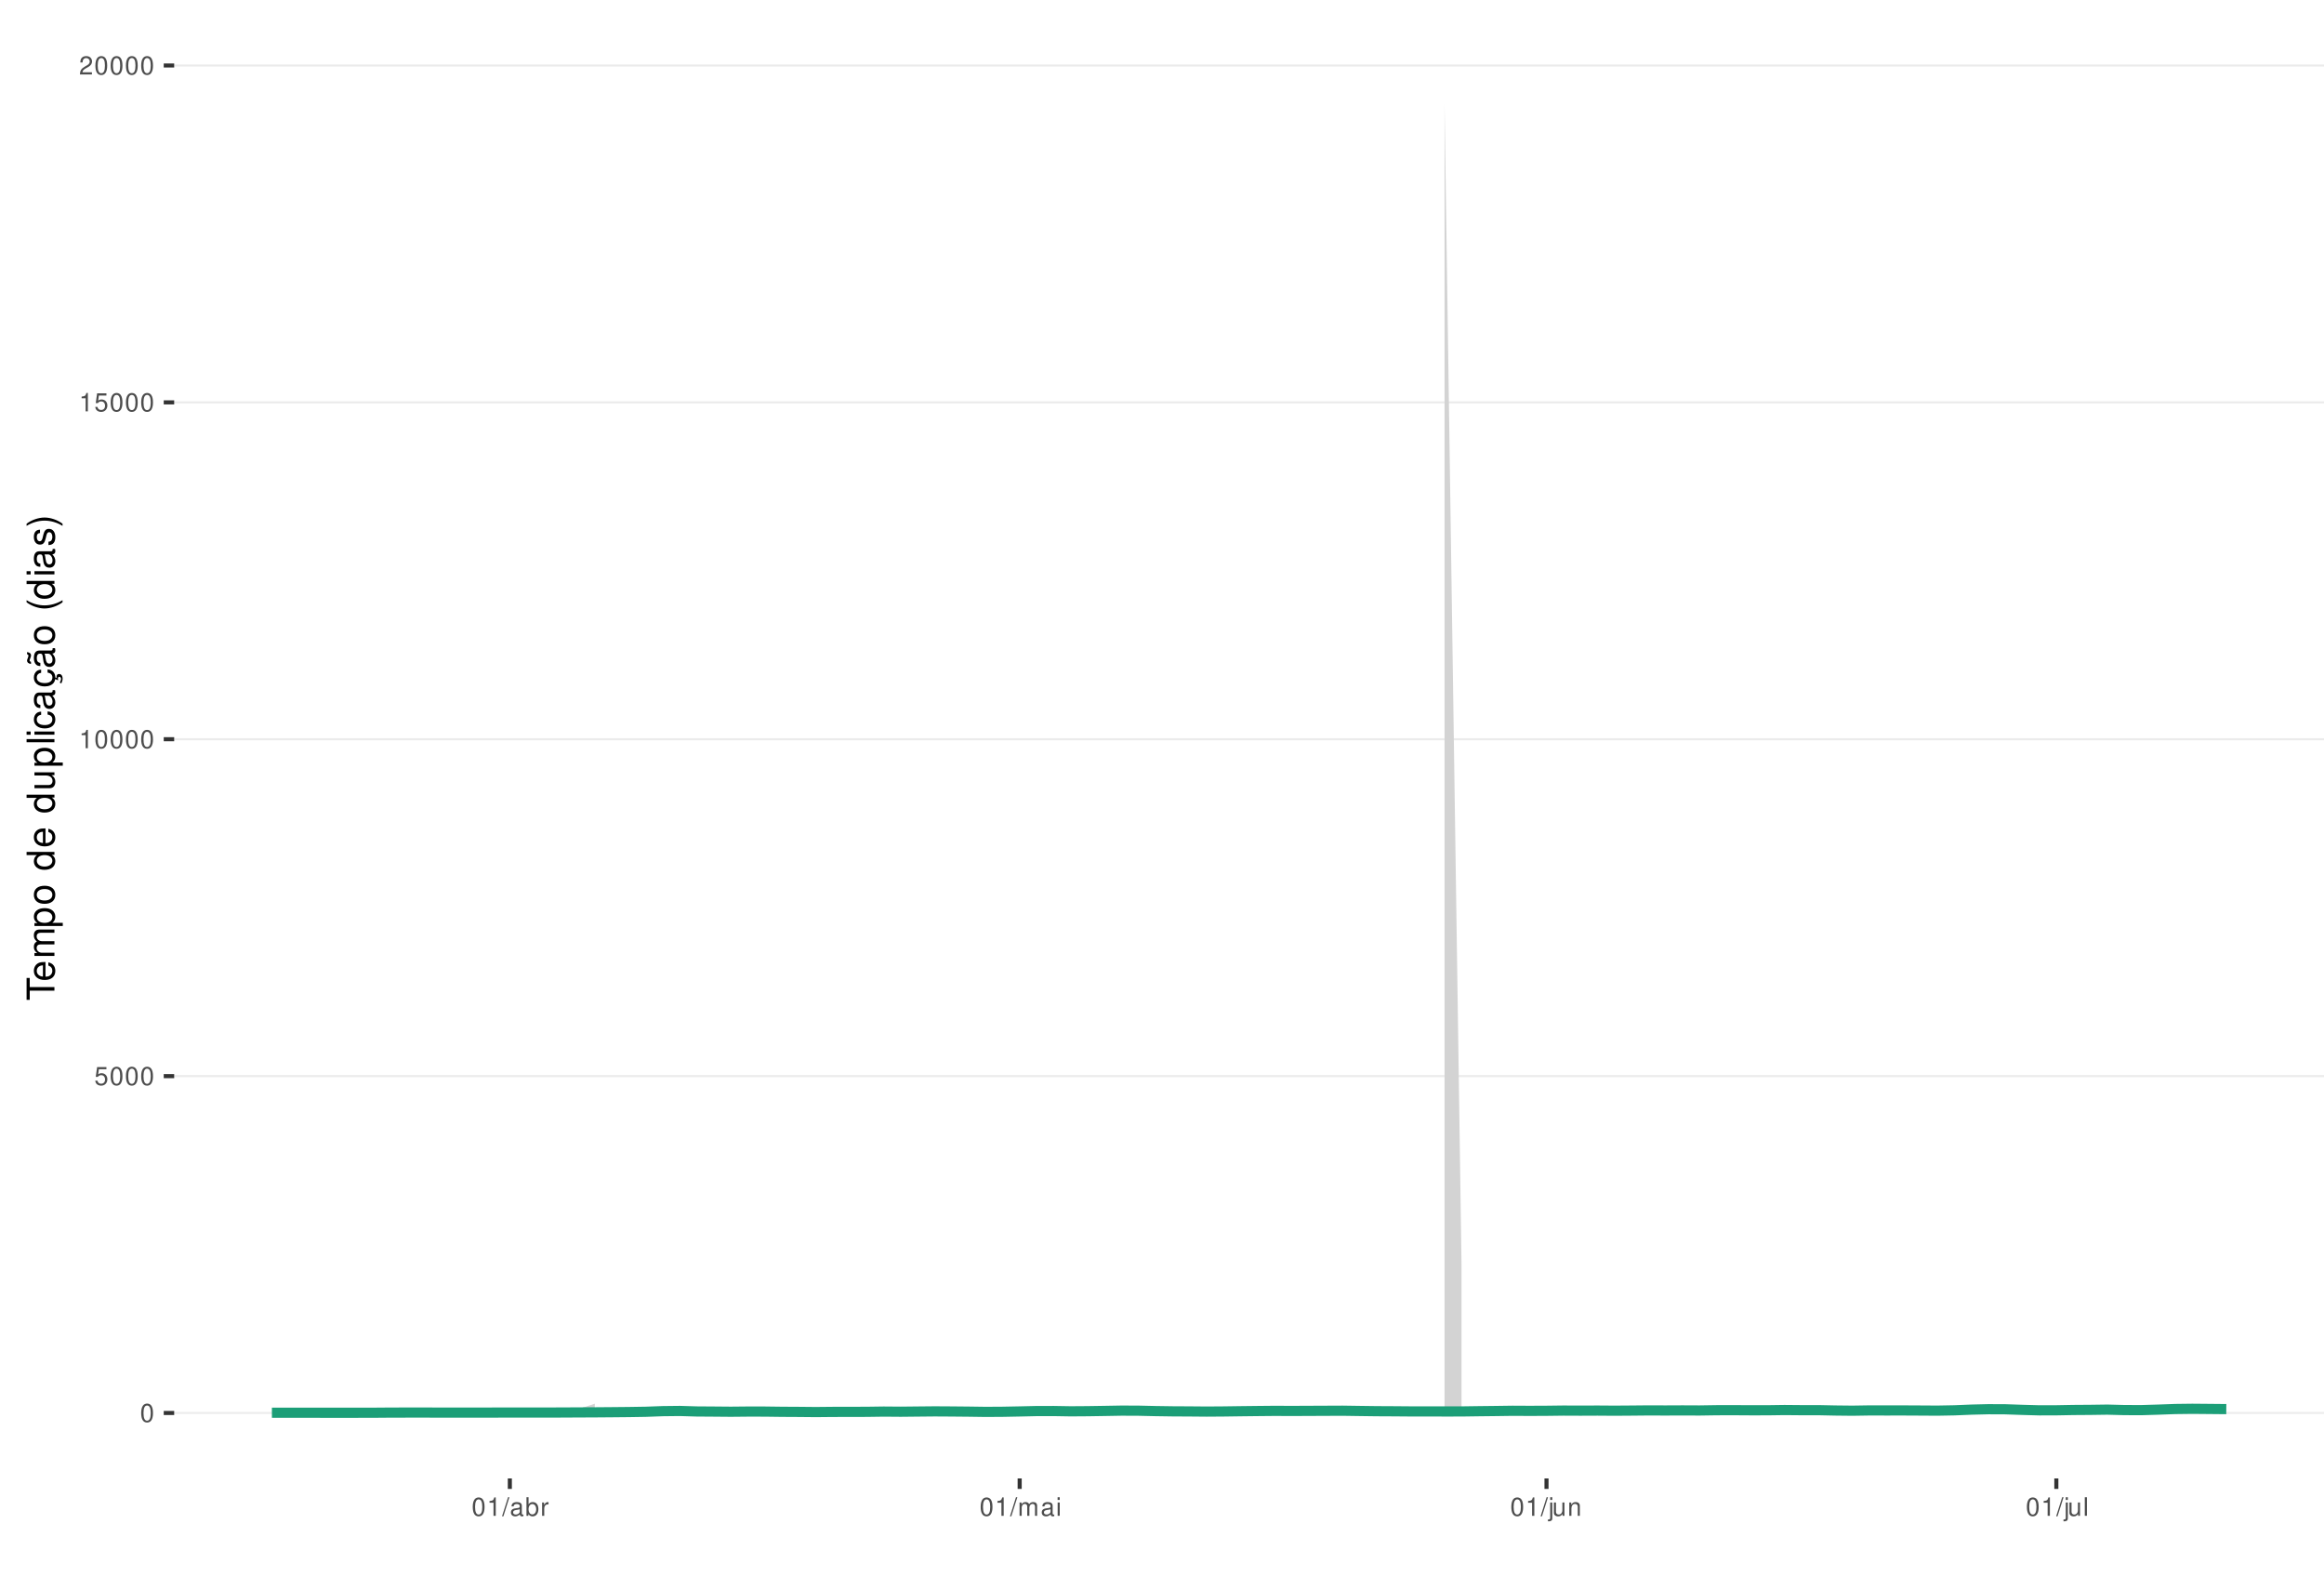
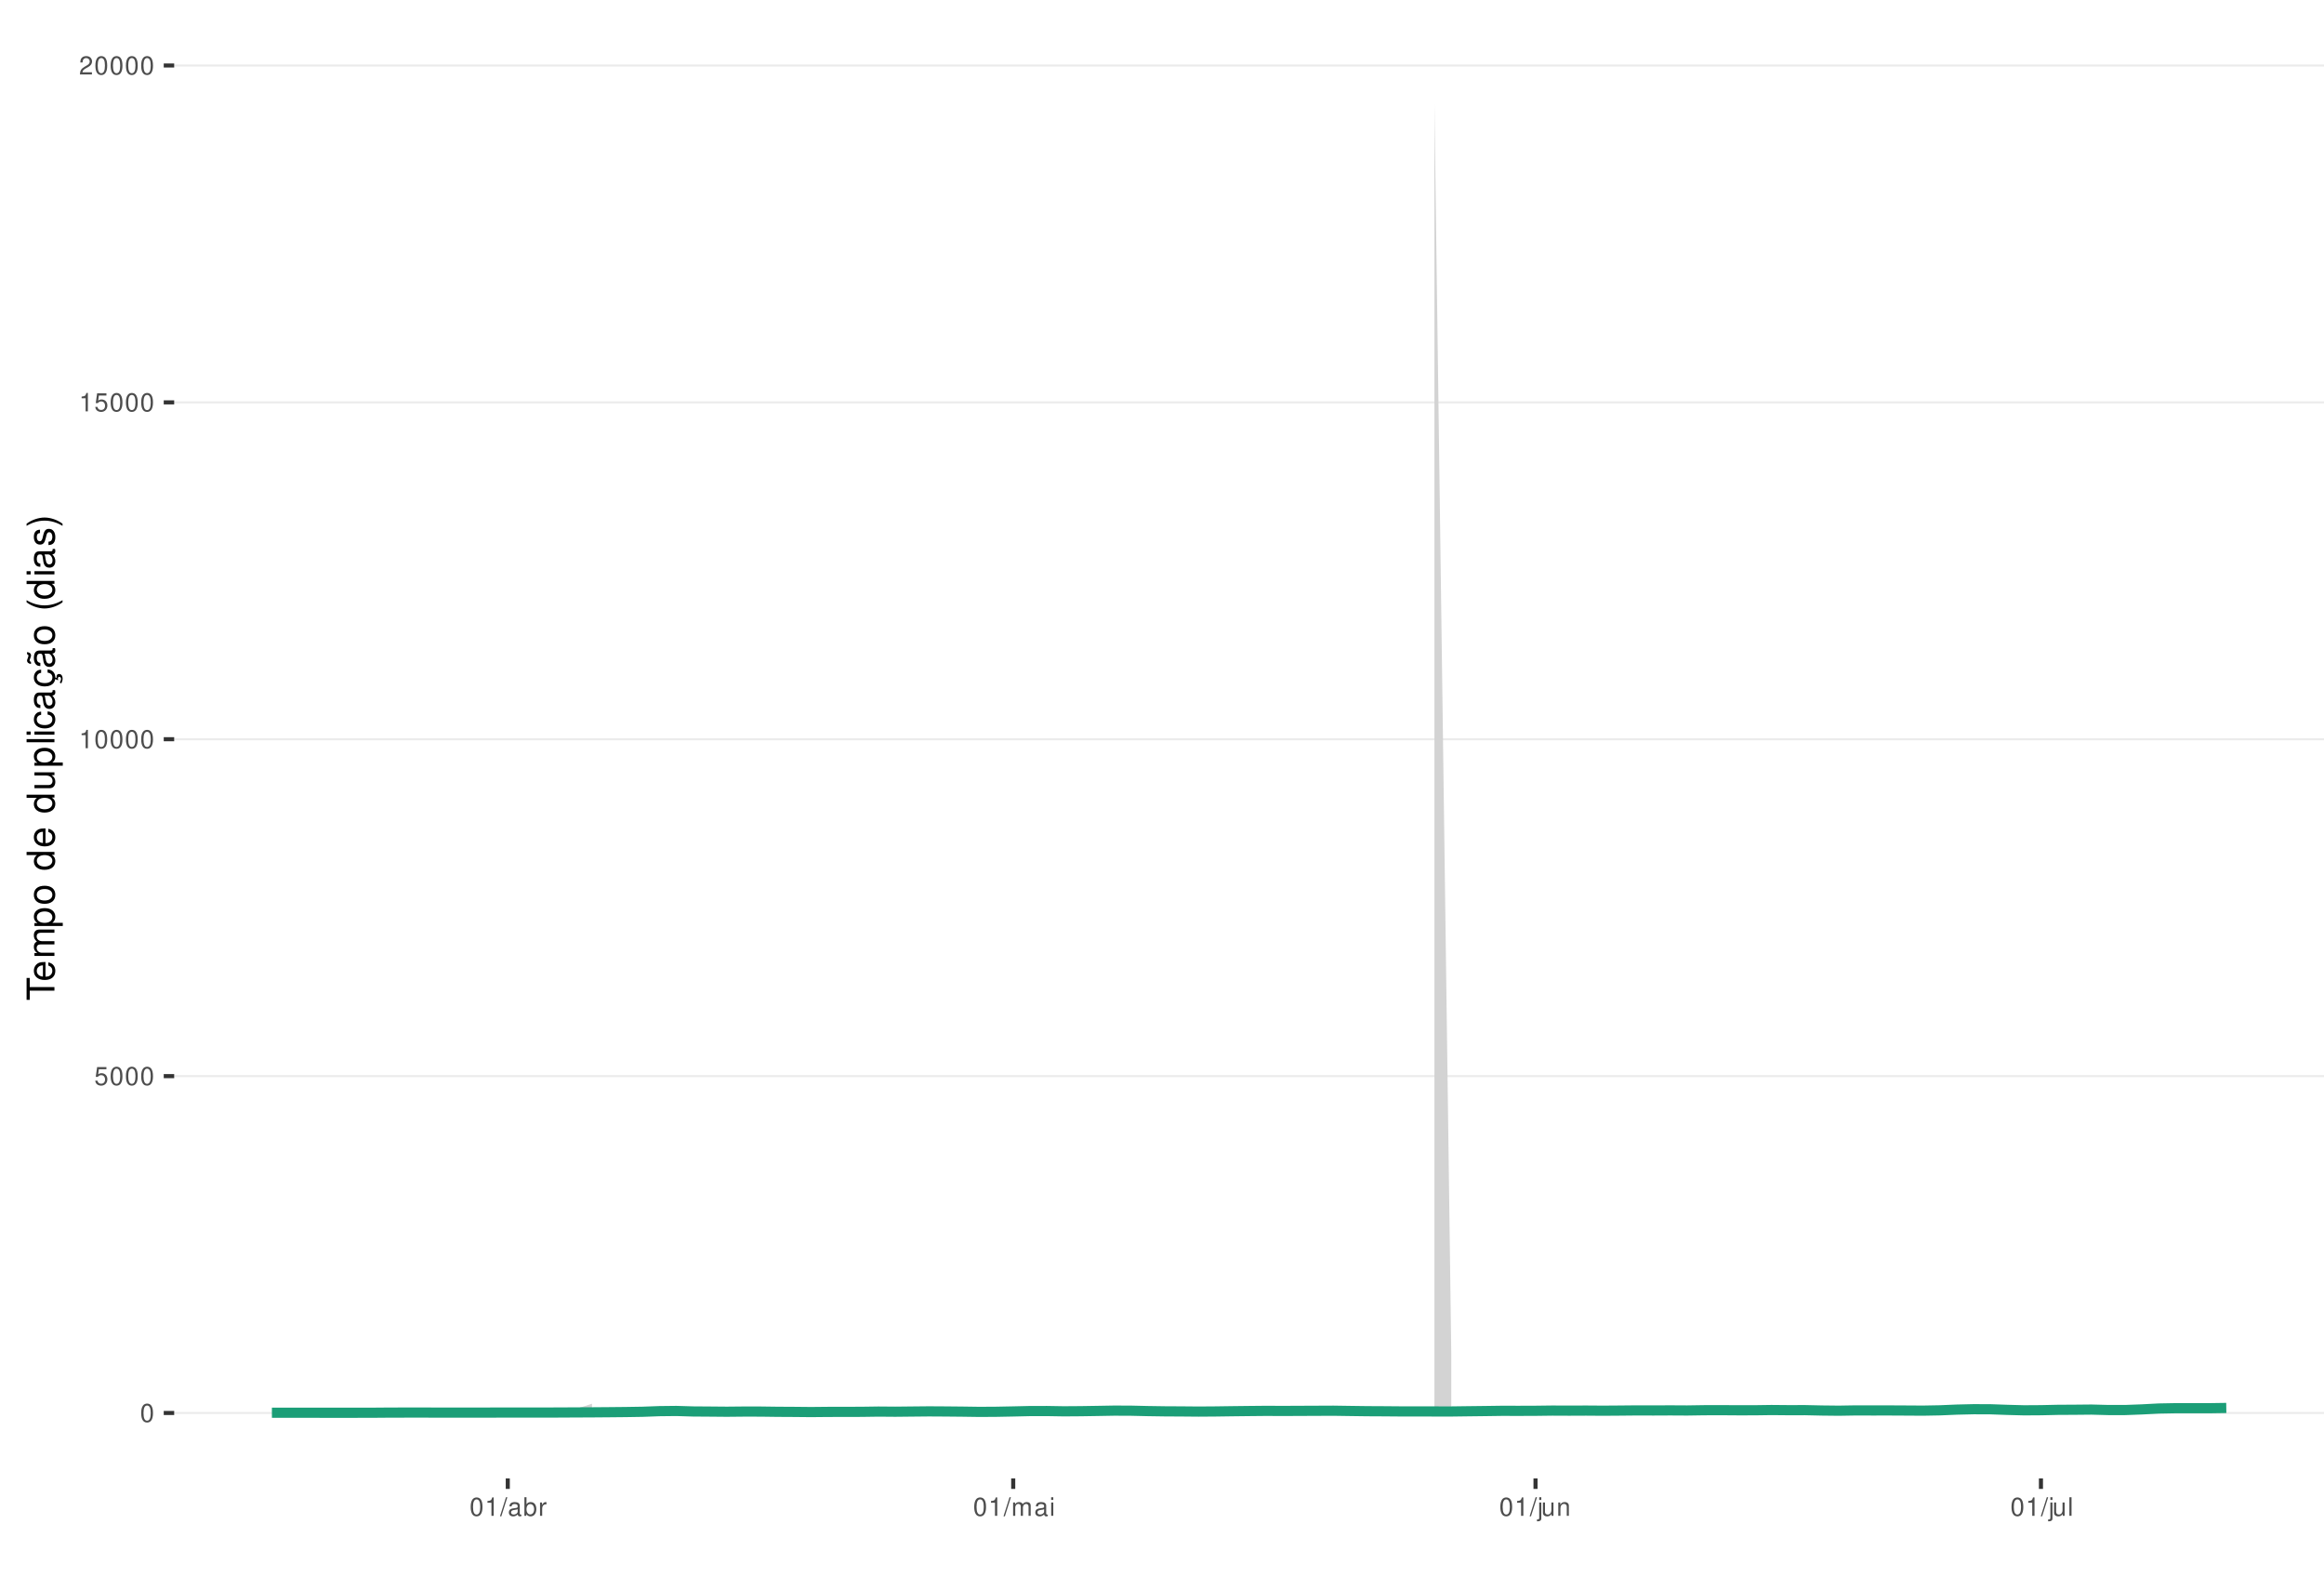
<svg xmlns="http://www.w3.org/2000/svg" xmlns:xlink="http://www.w3.org/1999/xlink" width="609pt" height="413pt" viewBox="0 0 609 413" version="1.1">
  <defs>
    <g>
      <symbol overflow="visible" id="glyph0-0">
        <path style="stroke:none;" d="" />
      </symbol>
      <symbol overflow="visible" id="glyph0-1">
        <path style="stroke:none;" d="M 1.828 -4.812 C 1.391 -4.812 0.984 -4.609 0.75 -4.281 C 0.438 -3.859 0.281 -3.219 0.281 -2.328 C 0.281 -0.703 0.812 0.156 1.828 0.156 C 2.828 0.156 3.375 -0.703 3.375 -2.297 C 3.375 -3.219 3.234 -3.844 2.922 -4.281 C 2.672 -4.625 2.281 -4.812 1.828 -4.812 Z M 1.828 -4.297 C 2.469 -4.297 2.781 -3.641 2.781 -2.344 C 2.781 -0.969 2.469 -0.328 1.812 -0.328 C 1.203 -0.328 0.891 -1 0.891 -2.328 C 0.891 -3.641 1.203 -4.297 1.828 -4.297 Z M 1.828 -4.297 " />
      </symbol>
      <symbol overflow="visible" id="glyph0-2">
        <path style="stroke:none;" d="M 3.172 -4.719 L 0.734 -4.719 L 0.375 -2.156 L 0.922 -2.156 C 1.188 -2.469 1.422 -2.594 1.797 -2.594 C 2.422 -2.594 2.812 -2.156 2.812 -1.453 C 2.812 -0.781 2.422 -0.359 1.781 -0.359 C 1.266 -0.359 0.953 -0.625 0.812 -1.156 L 0.234 -1.156 C 0.312 -0.766 0.375 -0.578 0.516 -0.406 C 0.781 -0.047 1.266 0.156 1.797 0.156 C 2.75 0.156 3.422 -0.547 3.422 -1.531 C 3.422 -2.469 2.797 -3.109 1.891 -3.109 C 1.562 -3.109 1.297 -3.016 1.016 -2.828 L 1.203 -4.141 L 3.172 -4.141 Z M 3.172 -4.719 " />
      </symbol>
      <symbol overflow="visible" id="glyph0-3">
        <path style="stroke:none;" d="M 1.719 -3.422 L 1.719 0 L 2.312 0 L 2.312 -4.812 L 1.922 -4.812 C 1.719 -4.078 1.578 -3.969 0.672 -3.859 L 0.672 -3.422 Z M 1.719 -3.422 " />
      </symbol>
      <symbol overflow="visible" id="glyph0-4">
        <path style="stroke:none;" d="M 3.375 -0.578 L 0.891 -0.578 C 0.938 -0.984 1.156 -1.234 1.734 -1.578 L 2.406 -1.953 C 3.062 -2.328 3.406 -2.812 3.406 -3.406 C 3.406 -3.812 3.234 -4.188 2.969 -4.438 C 2.688 -4.688 2.344 -4.812 1.891 -4.812 C 1.297 -4.812 0.844 -4.594 0.578 -4.188 C 0.422 -3.938 0.344 -3.641 0.328 -3.141 L 0.922 -3.141 C 0.938 -3.469 0.984 -3.672 1.062 -3.828 C 1.219 -4.125 1.516 -4.297 1.875 -4.297 C 2.406 -4.297 2.797 -3.906 2.797 -3.391 C 2.797 -3.016 2.578 -2.672 2.156 -2.438 L 1.547 -2.078 C 0.562 -1.516 0.281 -1.062 0.219 0 L 3.375 0 Z M 3.375 -0.578 " />
      </symbol>
      <symbol overflow="visible" id="glyph0-5">
        <path style="stroke:none;" d="M 1.531 -4.859 L -0.047 0.141 L 0.312 0.141 L 1.891 -4.859 Z M 1.531 -4.859 " />
      </symbol>
      <symbol overflow="visible" id="glyph0-6">
        <path style="stroke:none;" d="M 3.562 -0.328 C 3.5 -0.312 3.469 -0.312 3.438 -0.312 C 3.25 -0.312 3.141 -0.406 3.141 -0.578 L 3.141 -2.641 C 3.141 -3.25 2.688 -3.594 1.828 -3.594 C 1.312 -3.594 0.906 -3.438 0.672 -3.188 C 0.516 -3 0.453 -2.797 0.438 -2.453 L 0.984 -2.453 C 1.031 -2.875 1.297 -3.078 1.812 -3.078 C 2.312 -3.078 2.594 -2.891 2.594 -2.562 L 2.594 -2.406 C 2.578 -2.172 2.469 -2.078 2.016 -2.031 C 1.219 -1.922 1.109 -1.891 0.891 -1.812 C 0.484 -1.641 0.281 -1.328 0.281 -0.875 C 0.281 -0.25 0.719 0.156 1.422 0.156 C 1.859 0.156 2.219 0 2.609 -0.359 C 2.656 0 2.828 0.156 3.188 0.156 C 3.297 0.156 3.375 0.141 3.562 0.094 Z M 2.594 -1.094 C 2.594 -0.906 2.531 -0.797 2.375 -0.641 C 2.141 -0.438 1.875 -0.328 1.547 -0.328 C 1.109 -0.328 0.859 -0.547 0.859 -0.891 C 0.859 -1.266 1.094 -1.438 1.703 -1.531 C 2.297 -1.609 2.406 -1.641 2.594 -1.719 Z M 2.594 -1.094 " />
      </symbol>
      <symbol overflow="visible" id="glyph0-7">
        <path style="stroke:none;" d="M 0.359 -4.859 L 0.359 0 L 0.859 0 L 0.859 -0.453 C 1.125 -0.047 1.484 0.156 1.969 0.156 C 2.875 0.156 3.484 -0.594 3.484 -1.75 C 3.484 -2.891 2.922 -3.594 1.984 -3.594 C 1.516 -3.594 1.172 -3.406 0.906 -3.016 L 0.906 -4.859 Z M 1.891 -3.062 C 2.5 -3.062 2.906 -2.531 2.906 -1.703 C 2.906 -0.906 2.484 -0.359 1.891 -0.359 C 1.297 -0.359 0.906 -0.906 0.906 -1.719 C 0.906 -2.531 1.297 -3.062 1.891 -3.062 Z M 1.891 -3.062 " />
      </symbol>
      <symbol overflow="visible" id="glyph0-8">
        <path style="stroke:none;" d="M 0.453 -3.484 L 0.453 0 L 1.016 0 L 1.016 -1.812 C 1.031 -2.656 1.375 -3.016 2.141 -3 L 2.141 -3.562 C 2.047 -3.578 1.984 -3.594 1.922 -3.594 C 1.562 -3.594 1.297 -3.375 0.969 -2.859 L 0.969 -3.484 Z M 0.453 -3.484 " />
      </symbol>
      <symbol overflow="visible" id="glyph0-9">
        <path style="stroke:none;" d="M 0.469 -3.484 L 0.469 0 L 1.031 0 L 1.031 -2.188 C 1.031 -2.703 1.391 -3.109 1.844 -3.109 C 2.25 -3.109 2.484 -2.844 2.484 -2.406 L 2.484 0 L 3.047 0 L 3.047 -2.188 C 3.047 -2.703 3.422 -3.109 3.875 -3.109 C 4.266 -3.109 4.516 -2.844 4.516 -2.406 L 4.516 0 L 5.078 0 L 5.078 -2.609 C 5.078 -3.234 4.719 -3.594 4.062 -3.594 C 3.594 -3.594 3.312 -3.453 2.984 -3.062 C 2.781 -3.422 2.5 -3.594 2.047 -3.594 C 1.578 -3.594 1.266 -3.422 0.984 -3 L 0.984 -3.484 Z M 0.469 -3.484 " />
      </symbol>
      <symbol overflow="visible" id="glyph0-10">
        <path style="stroke:none;" d="M 1 -3.484 L 0.453 -3.484 L 0.453 0 L 1 0 Z M 1 -4.859 L 0.438 -4.859 L 0.438 -4.156 L 1 -4.156 Z M 1 -4.859 " />
      </symbol>
      <symbol overflow="visible" id="glyph0-11">
        <path style="stroke:none;" d="M 0.469 -3.484 L 0.469 0.5 C 0.469 0.859 0.359 0.969 0.016 0.969 C -0.031 0.969 -0.047 0.969 -0.125 0.953 L -0.125 1.438 C -0.047 1.438 -0.016 1.453 0.062 1.453 C 0.688 1.453 1.016 1.203 1.016 0.719 L 1.016 -3.484 Z M 1.016 -4.859 L 0.469 -4.859 L 0.469 -4.156 L 1.016 -4.156 Z M 1.016 -4.859 " />
      </symbol>
      <symbol overflow="visible" id="glyph0-12">
        <path style="stroke:none;" d="M 3.203 0 L 3.203 -3.484 L 2.656 -3.484 L 2.656 -1.516 C 2.656 -0.797 2.281 -0.328 1.703 -0.328 C 1.266 -0.328 0.984 -0.594 0.984 -1.016 L 0.984 -3.484 L 0.438 -3.484 L 0.438 -0.797 C 0.438 -0.219 0.859 0.156 1.547 0.156 C 2.062 0.156 2.391 -0.031 2.703 -0.484 L 2.703 0 Z M 3.203 0 " />
      </symbol>
      <symbol overflow="visible" id="glyph0-13">
        <path style="stroke:none;" d="M 0.469 -3.484 L 0.469 0 L 1.031 0 L 1.031 -1.922 C 1.031 -2.641 1.391 -3.109 1.969 -3.109 C 2.406 -3.109 2.688 -2.828 2.688 -2.422 L 2.688 0 L 3.234 0 L 3.234 -2.641 C 3.234 -3.219 2.812 -3.594 2.141 -3.594 C 1.625 -3.594 1.281 -3.391 0.984 -2.906 L 0.984 -3.484 Z M 0.469 -3.484 " />
      </symbol>
      <symbol overflow="visible" id="glyph0-14">
        <path style="stroke:none;" d="M 1.016 -4.859 L 0.453 -4.859 L 0.453 0 L 1.016 0 Z M 1.016 -4.859 " />
      </symbol>
      <symbol overflow="visible" id="glyph1-0">
        <path style="stroke:none;" d="" />
      </symbol>
      <symbol overflow="visible" id="glyph1-1">
        <path style="stroke:none;" d="M -6.469 -3.547 L -6.469 -5.938 L -7.297 -5.938 L -7.297 -0.203 L -6.469 -0.203 L -6.469 -2.609 L 0 -2.609 L 0 -3.547 Z M -6.469 -3.547 " />
      </symbol>
      <symbol overflow="visible" id="glyph1-2">
        <path style="stroke:none;" d="M -2.344 -5.125 C -3.141 -5.125 -3.625 -5.062 -4.016 -4.922 C -4.875 -4.578 -5.391 -3.781 -5.391 -2.797 C -5.391 -1.344 -4.281 -0.406 -2.547 -0.406 C -0.812 -0.406 0.234 -1.297 0.234 -2.781 C 0.234 -3.984 -0.453 -4.812 -1.594 -5.016 L -1.594 -4.188 C -0.906 -3.953 -0.547 -3.484 -0.547 -2.812 C -0.547 -2.281 -0.781 -1.828 -1.219 -1.547 C -1.516 -1.344 -1.812 -1.281 -2.344 -1.266 Z M -3.016 -1.297 C -3.984 -1.359 -4.625 -1.953 -4.625 -2.797 C -4.625 -3.641 -3.953 -4.234 -3.016 -4.234 Z M -3.016 -1.297 " />
      </symbol>
      <symbol overflow="visible" id="glyph1-3">
        <path style="stroke:none;" d="M -5.234 -0.703 L 0 -0.703 L 0 -1.547 L -3.297 -1.547 C -4.047 -1.547 -4.656 -2.094 -4.656 -2.766 C -4.656 -3.391 -4.281 -3.734 -3.609 -3.734 L 0 -3.734 L 0 -4.578 L -3.297 -4.578 C -4.047 -4.578 -4.656 -5.125 -4.656 -5.812 C -4.656 -6.422 -4.266 -6.781 -3.609 -6.781 L 0 -6.781 L 0 -7.625 L -3.938 -7.625 C -4.875 -7.625 -5.391 -7.078 -5.391 -6.094 C -5.391 -5.406 -5.188 -4.984 -4.594 -4.484 C -5.156 -4.188 -5.391 -3.766 -5.391 -3.078 C -5.391 -2.375 -5.125 -1.906 -4.5 -1.469 L -5.234 -1.469 Z M -5.234 -0.703 " />
      </symbol>
      <symbol overflow="visible" id="glyph1-4">
        <path style="stroke:none;" d="M 2.188 -0.547 L 2.188 -1.375 L -0.547 -1.375 C -0.016 -1.812 0.234 -2.312 0.234 -2.984 C 0.234 -4.344 -0.859 -5.234 -2.531 -5.234 C -4.297 -5.234 -5.391 -4.375 -5.391 -2.984 C -5.391 -2.266 -5.062 -1.703 -4.453 -1.312 L -5.234 -1.312 L -5.234 -0.547 Z M -4.609 -2.844 C -4.609 -3.766 -3.797 -4.359 -2.547 -4.359 C -1.359 -4.359 -0.547 -3.75 -0.547 -2.844 C -0.547 -1.953 -1.344 -1.375 -2.578 -1.375 C -3.812 -1.375 -4.609 -1.953 -4.609 -2.844 Z M -4.609 -2.844 " />
      </symbol>
      <symbol overflow="visible" id="glyph1-5">
        <path style="stroke:none;" d="M -5.391 -2.719 C -5.391 -1.234 -4.344 -0.359 -2.578 -0.359 C -0.812 -0.359 0.234 -1.234 0.234 -2.734 C 0.234 -4.203 -0.812 -5.094 -2.547 -5.094 C -4.359 -5.094 -5.391 -4.234 -5.391 -2.719 Z M -4.625 -2.734 C -4.625 -3.672 -3.844 -4.234 -2.547 -4.234 C -1.312 -4.234 -0.547 -3.656 -0.547 -2.734 C -0.547 -1.797 -1.312 -1.234 -2.578 -1.234 C -3.844 -1.234 -4.625 -1.797 -4.625 -2.734 Z M -4.625 -2.734 " />
      </symbol>
      <symbol overflow="visible" id="glyph1-6">
        <path style="stroke:none;" d="" />
      </symbol>
      <symbol overflow="visible" id="glyph1-7">
        <path style="stroke:none;" d="M -7.297 -4.953 L -7.297 -4.125 L -4.578 -4.125 C -5.109 -3.766 -5.391 -3.203 -5.391 -2.516 C -5.391 -1.156 -4.297 -0.266 -2.625 -0.266 C -0.859 -0.266 0.234 -1.125 0.234 -2.547 C 0.234 -3.266 -0.047 -3.766 -0.688 -4.203 L 0 -4.203 L 0 -4.953 Z M -4.609 -2.656 C -4.609 -3.547 -3.812 -4.125 -2.562 -4.125 C -1.344 -4.125 -0.547 -3.547 -0.547 -2.656 C -0.547 -1.734 -1.359 -1.125 -2.578 -1.125 C -3.797 -1.125 -4.609 -1.734 -4.609 -2.656 Z M -4.609 -2.656 " />
      </symbol>
      <symbol overflow="visible" id="glyph1-8">
        <path style="stroke:none;" d="M 0 -4.812 L -5.234 -4.812 L -5.234 -3.984 L -2.266 -3.984 C -1.203 -3.984 -0.5 -3.438 -0.5 -2.562 C -0.5 -1.906 -0.906 -1.484 -1.531 -1.484 L -5.234 -1.484 L -5.234 -0.656 L -1.203 -0.656 C -0.328 -0.656 0.234 -1.297 0.234 -2.312 C 0.234 -3.094 -0.047 -3.578 -0.734 -4.062 L 0 -4.062 Z M 0 -4.812 " />
      </symbol>
      <symbol overflow="visible" id="glyph1-9">
        <path style="stroke:none;" d="M -7.297 -1.516 L -7.297 -0.688 L 0 -0.688 L 0 -1.516 Z M -7.297 -1.516 " />
      </symbol>
      <symbol overflow="visible" id="glyph1-10">
        <path style="stroke:none;" d="M -5.234 -1.5 L -5.234 -0.672 L 0 -0.672 L 0 -1.5 Z M -7.297 -1.5 L -7.297 -0.656 L -6.234 -0.656 L -6.234 -1.5 Z M -7.297 -1.5 " />
      </symbol>
      <symbol overflow="visible" id="glyph1-11">
        <path style="stroke:none;" d="M -3.484 -4.703 C -3.984 -4.672 -4.312 -4.562 -4.609 -4.359 C -5.094 -4 -5.391 -3.375 -5.391 -2.641 C -5.391 -1.219 -4.266 -0.312 -2.531 -0.312 C -0.844 -0.312 0.234 -1.203 0.234 -2.625 C 0.234 -3.875 -0.516 -4.672 -1.797 -4.766 L -1.797 -3.938 C -0.953 -3.797 -0.547 -3.359 -0.547 -2.656 C -0.547 -1.734 -1.297 -1.188 -2.531 -1.188 C -3.844 -1.188 -4.625 -1.719 -4.625 -2.625 C -4.625 -3.328 -4.203 -3.766 -3.484 -3.875 Z M -3.484 -4.703 " />
      </symbol>
      <symbol overflow="visible" id="glyph1-12">
        <path style="stroke:none;" d="M -0.484 -5.344 C -0.469 -5.266 -0.469 -5.219 -0.469 -5.172 C -0.469 -4.875 -0.625 -4.719 -0.875 -4.719 L -3.953 -4.719 C -4.891 -4.719 -5.391 -4.047 -5.391 -2.75 C -5.391 -1.984 -5.172 -1.375 -4.781 -1.016 C -4.516 -0.766 -4.203 -0.672 -3.688 -0.656 L -3.688 -1.484 C -4.328 -1.562 -4.625 -1.938 -4.625 -2.719 C -4.625 -3.484 -4.344 -3.891 -3.844 -3.891 L -3.625 -3.891 C -3.266 -3.875 -3.125 -3.703 -3.047 -3.016 C -2.891 -1.844 -2.844 -1.656 -2.719 -1.344 C -2.453 -0.734 -2 -0.422 -1.312 -0.422 C -0.375 -0.422 0.234 -1.078 0.234 -2.141 C 0.234 -2.797 0 -3.328 -0.547 -3.922 C 0 -3.984 0.234 -4.234 0.234 -4.781 C 0.234 -4.953 0.203 -5.062 0.141 -5.344 Z M -1.656 -3.891 C -1.375 -3.891 -1.203 -3.812 -0.969 -3.562 C -0.656 -3.219 -0.5 -2.812 -0.5 -2.312 C -0.5 -1.672 -0.812 -1.297 -1.344 -1.297 C -1.891 -1.297 -2.172 -1.656 -2.297 -2.547 C -2.422 -3.438 -2.453 -3.609 -2.594 -3.891 Z M -1.656 -3.891 " />
      </symbol>
      <symbol overflow="visible" id="glyph1-13">
        <path style="stroke:none;" d="M 0.234 -2.641 C 0.234 -3.875 -0.547 -4.703 -1.797 -4.766 L -1.797 -3.938 C -0.953 -3.797 -0.531 -3.359 -0.531 -2.656 C -0.531 -1.734 -1.281 -1.188 -2.516 -1.188 C -3.844 -1.188 -4.625 -1.719 -4.625 -2.625 C -4.625 -3.328 -4.203 -3.766 -3.484 -3.875 L -3.484 -4.703 C -3.984 -4.672 -4.312 -4.562 -4.609 -4.359 C -5.094 -4 -5.391 -3.375 -5.391 -2.641 C -5.391 -1.219 -4.266 -0.312 -2.531 -0.312 C -1.469 -0.312 -0.625 -0.672 -0.156 -1.312 C 0.047 -1.594 0.125 -1.812 0.203 -2.25 L 0.922 -1.938 L 0.984 -2.062 C 0.938 -2.188 0.906 -2.25 0.906 -2.375 C 0.906 -2.656 1.047 -2.828 1.281 -2.828 C 1.547 -2.828 1.734 -2.594 1.734 -2.297 C 1.734 -2.031 1.672 -1.844 1.438 -1.406 L 1.406 -1.312 L 1.812 -1.094 C 2.078 -1.75 2.141 -1.953 2.141 -2.344 C 2.141 -3.109 1.781 -3.578 1.203 -3.578 C 0.781 -3.578 0.547 -3.297 0.547 -2.797 C 0.547 -2.703 0.547 -2.641 0.562 -2.516 Z M 0.234 -2.641 " />
      </symbol>
      <symbol overflow="visible" id="glyph1-14">
        <path style="stroke:none;" d="M -0.484 -5.344 C -0.469 -5.266 -0.469 -5.219 -0.469 -5.172 C -0.469 -4.875 -0.625 -4.719 -0.875 -4.719 L -3.953 -4.719 C -4.891 -4.719 -5.391 -4.047 -5.391 -2.75 C -5.391 -1.984 -5.172 -1.375 -4.781 -1.016 C -4.516 -0.766 -4.203 -0.672 -3.688 -0.656 L -3.688 -1.484 C -4.328 -1.562 -4.625 -1.938 -4.625 -2.719 C -4.625 -3.484 -4.344 -3.891 -3.844 -3.891 L -3.625 -3.891 C -3.266 -3.875 -3.125 -3.703 -3.047 -3.016 C -2.891 -1.844 -2.844 -1.656 -2.719 -1.344 C -2.453 -0.734 -2 -0.422 -1.312 -0.422 C -0.375 -0.422 0.234 -1.078 0.234 -2.141 C 0.234 -2.797 0 -3.328 -0.547 -3.922 C 0 -3.984 0.234 -4.234 0.234 -4.781 C 0.234 -4.953 0.203 -5.062 0.141 -5.344 Z M -1.656 -3.891 C -1.375 -3.891 -1.203 -3.812 -0.969 -3.562 C -0.656 -3.219 -0.5 -2.812 -0.5 -2.312 C -0.5 -1.672 -0.812 -1.297 -1.344 -1.297 C -1.891 -1.297 -2.172 -1.656 -2.297 -2.547 C -2.422 -3.438 -2.453 -3.609 -2.594 -3.891 Z M -7.172 -3.75 C -6.922 -3.672 -6.812 -3.547 -6.812 -3.375 C -6.812 -3.25 -6.875 -2.984 -6.984 -2.734 C -7.156 -2.312 -7.172 -2.25 -7.172 -2.047 C -7.172 -1.594 -6.797 -1.297 -6.141 -1.188 L -6.141 -1.766 C -6.375 -1.812 -6.5 -1.938 -6.5 -2.094 C -6.5 -2.203 -6.469 -2.344 -6.375 -2.578 C -6.156 -3.156 -6.125 -3.234 -6.125 -3.438 C -6.125 -3.922 -6.484 -4.219 -7.172 -4.312 Z M -7.172 -3.75 " />
      </symbol>
      <symbol overflow="visible" id="glyph1-15">
        <path style="stroke:none;" d="M -7.297 -2.359 C -5.984 -1.359 -4.156 -0.734 -2.594 -0.734 C -1.016 -0.734 0.812 -1.359 2.125 -2.359 L 2.125 -2.906 C 0.688 -2.031 -0.984 -1.547 -2.594 -1.547 C -4.188 -1.547 -5.875 -2.031 -7.297 -2.906 Z M -7.297 -2.359 " />
      </symbol>
      <symbol overflow="visible" id="glyph1-16">
        <path style="stroke:none;" d="M -3.781 -4.375 C -4.812 -4.375 -5.391 -3.688 -5.391 -2.484 C -5.391 -1.266 -4.766 -0.469 -3.797 -0.469 C -2.969 -0.469 -2.578 -0.891 -2.281 -2.125 L -2.094 -2.906 C -1.953 -3.484 -1.734 -3.719 -1.375 -3.719 C -0.875 -3.719 -0.547 -3.234 -0.547 -2.5 C -0.547 -2.047 -0.672 -1.672 -0.891 -1.453 C -1.047 -1.328 -1.188 -1.266 -1.562 -1.219 L -1.562 -0.344 C -0.344 -0.375 0.234 -1.062 0.234 -2.438 C 0.234 -3.75 -0.422 -4.594 -1.438 -4.594 C -2.203 -4.594 -2.641 -4.156 -2.891 -3.109 L -3.078 -2.312 C -3.234 -1.625 -3.453 -1.344 -3.828 -1.344 C -4.312 -1.344 -4.625 -1.766 -4.625 -2.453 C -4.625 -3.125 -4.328 -3.484 -3.781 -3.5 Z M -3.781 -4.375 " />
      </symbol>
      <symbol overflow="visible" id="glyph1-17">
        <path style="stroke:none;" d="M 2.125 -0.938 C 0.812 -1.938 -1.016 -2.562 -2.578 -2.562 C -4.156 -2.562 -5.984 -1.938 -7.297 -0.938 L -7.297 -0.375 C -5.859 -1.266 -4.188 -1.75 -2.578 -1.75 C -0.984 -1.75 0.703 -1.266 2.125 -0.375 Z M 2.125 -0.938 " />
      </symbol>
    </g>
    <clipPath id="clip1">
      <path d="M 45.645 9.961 L 609 9.961 L 609 387.328 L 45.645 387.328 Z M 45.645 9.961 " />
    </clipPath>
    <clipPath id="clip2">
      <path d="M 45.645 369 L 609 369 L 609 371 L 45.645 371 Z M 45.645 369 " />
    </clipPath>
    <clipPath id="clip3">
      <path d="M 45.645 281 L 609 281 L 609 283 L 45.645 283 Z M 45.645 281 " />
    </clipPath>
    <clipPath id="clip4">
      <path d="M 45.645 193 L 609 193 L 609 194 L 45.645 194 Z M 45.645 193 " />
    </clipPath>
    <clipPath id="clip5">
      <path d="M 45.645 105 L 609 105 L 609 106 L 45.645 106 Z M 45.645 105 " />
    </clipPath>
    <clipPath id="clip6">
      <path d="M 45.645 16 L 609 16 L 609 18 L 45.645 18 Z M 45.645 16 " />
    </clipPath>
  </defs>
  <g id="surface339">
    <rect x="0" y="0" width="609" height="413" style="fill:rgb(100%,100%,100%);fill-opacity:1;stroke:none;" />
    <rect x="0" y="0" width="609" height="413" style="fill:rgb(100%,100%,100%);fill-opacity:1;stroke:none;" />
    <path style="fill:none;stroke-width:1.067;stroke-linecap:round;stroke-linejoin:round;stroke:rgb(100%,100%,100%);stroke-opacity:1;stroke-miterlimit:10;" d="M 0 413 L 609 413 L 609 0 L 0 0 Z M 0 413 " />
    <g clip-path="url(#clip1)" clip-rule="nonzero">
      <path style=" stroke:none;fill-rule:nonzero;fill:rgb(100%,100%,100%);fill-opacity:1;" d="M 45.645 387.328 L 609 387.328 L 609 9.961 L 45.645 9.961 Z M 45.645 387.328 " />
    </g>
    <g clip-path="url(#clip2)" clip-rule="nonzero">
      <path style="fill:none;stroke-width:0.533;stroke-linecap:butt;stroke-linejoin:round;stroke:rgb(92.157%,92.157%,92.157%);stroke-opacity:1;stroke-miterlimit:10;" d="M 45.645 370.176 L 609 370.176 " />
    </g>
    <g clip-path="url(#clip3)" clip-rule="nonzero">
      <path style="fill:none;stroke-width:0.533;stroke-linecap:butt;stroke-linejoin:round;stroke:rgb(92.157%,92.157%,92.157%);stroke-opacity:1;stroke-miterlimit:10;" d="M 45.645 281.922 L 609 281.922 " />
    </g>
    <g clip-path="url(#clip4)" clip-rule="nonzero">
      <path style="fill:none;stroke-width:0.533;stroke-linecap:butt;stroke-linejoin:round;stroke:rgb(92.157%,92.157%,92.157%);stroke-opacity:1;stroke-miterlimit:10;" d="M 45.645 193.668 L 609 193.668 " />
    </g>
    <g clip-path="url(#clip5)" clip-rule="nonzero">
      <path style="fill:none;stroke-width:0.533;stroke-linecap:butt;stroke-linejoin:round;stroke:rgb(92.157%,92.157%,92.157%);stroke-opacity:1;stroke-miterlimit:10;" d="M 45.645 105.414 L 609 105.414 " />
    </g>
    <g clip-path="url(#clip6)" clip-rule="nonzero">
      <path style="fill:none;stroke-width:0.533;stroke-linecap:butt;stroke-linejoin:round;stroke:rgb(92.157%,92.157%,92.157%);stroke-opacity:1;stroke-miterlimit:10;" d="M 45.645 17.16 L 609 17.16 " />
    </g>
-     <path style=" stroke:none;fill-rule:nonzero;fill:rgb(82.745%,82.745%,82.745%);fill-opacity:1;" d="M 84.613 369.418 L 89.066 369.828 L 93.52 369.93 L 97.973 369.84 L 97.973 370.137 L 89.066 370.145 L 84.613 370.145 Z M 84.613 369.418 " />
-     <path style=" stroke:none;fill-rule:nonzero;fill:rgb(82.745%,82.745%,82.745%);fill-opacity:1;" d="M 115.785 369.621 L 120.238 369.73 L 124.691 369.633 L 129.145 369.66 L 133.602 369.629 L 138.055 369.738 L 142.508 369.785 L 146.961 369.664 L 151.414 369.191 L 155.867 367.746 L 155.867 370.09 L 146.961 370.105 L 138.055 370.113 L 133.602 370.113 L 129.145 370.117 L 120.238 370.125 L 115.785 370.125 Z M 115.785 369.621 " />
-     <path style=" stroke:none;fill-rule:nonzero;fill:rgb(82.745%,82.745%,82.745%);fill-opacity:1;" d="M 378.535 27.117 L 382.988 331.113 L 382.988 369.973 L 378.535 369.977 Z M 378.535 27.117 " />
-     <path style="fill:none;stroke-width:2.667;stroke-linecap:butt;stroke-linejoin:round;stroke:rgb(10.588%,61.961%,46.667%);stroke-opacity:1;stroke-miterlimit:10;" d="M 71.254 370.113 L 75.707 370.109 L 84.613 370.117 L 93.52 370.117 L 97.973 370.109 L 102.426 370.074 L 106.879 370.066 L 111.332 370.062 L 115.785 370.082 L 120.238 370.082 L 124.691 370.074 L 129.145 370.07 L 133.602 370.062 L 138.055 370.066 L 142.508 370.062 L 146.961 370.051 L 151.414 370.027 L 155.867 370.008 L 160.32 369.973 L 164.773 369.93 L 169.227 369.859 L 173.68 369.695 L 178.133 369.645 L 182.586 369.777 L 187.039 369.809 L 191.492 369.848 L 195.949 369.805 L 200.402 369.809 L 204.855 369.867 L 209.309 369.891 L 213.762 369.934 L 218.215 369.891 L 222.668 369.883 L 227.121 369.871 L 231.574 369.809 L 236.027 369.844 L 240.48 369.797 L 244.934 369.754 L 249.387 369.781 L 253.84 369.824 L 258.293 369.887 L 262.75 369.859 L 267.203 369.773 L 271.656 369.672 L 276.109 369.664 L 280.562 369.738 L 285.016 369.707 L 289.469 369.637 L 293.922 369.559 L 298.375 369.578 L 302.828 369.68 L 307.281 369.746 L 311.734 369.77 L 316.188 369.809 L 320.641 369.777 L 325.098 369.715 L 329.551 369.664 L 334.004 369.621 L 338.457 369.641 L 351.816 369.582 L 356.27 369.648 L 360.723 369.707 L 365.176 369.73 L 369.629 369.766 L 374.082 369.766 L 378.535 369.777 L 382.988 369.773 L 387.445 369.711 L 391.898 369.66 L 396.352 369.598 L 400.805 369.621 L 405.258 369.602 L 409.711 369.547 L 414.164 369.566 L 418.617 369.547 L 423.07 369.578 L 427.523 369.547 L 431.977 369.504 L 436.43 369.52 L 440.883 369.5 L 445.336 369.52 L 449.789 369.453 L 454.246 369.441 L 458.699 369.469 L 463.152 369.465 L 467.605 369.402 L 472.059 369.441 L 476.512 369.438 L 480.965 369.531 L 485.418 369.578 L 489.871 369.508 L 494.324 369.516 L 498.777 369.512 L 503.23 369.535 L 507.684 369.562 L 512.137 369.48 L 516.594 369.297 L 521.047 369.188 L 525.5 369.207 L 529.953 369.359 L 534.406 369.484 L 538.859 369.473 L 543.312 369.391 L 547.766 369.359 L 552.219 369.297 L 556.672 369.414 L 561.125 369.43 L 565.578 369.297 L 570.031 369.133 L 574.484 369.078 L 578.941 369.117 L 583.395 369.16 " />
+     <path style=" stroke:none;fill-rule:nonzero;fill:rgb(82.745%,82.745%,82.745%);fill-opacity:1;" d="M 84.496 369.418 L 88.914 369.828 L 93.328 369.93 L 97.742 369.84 L 97.742 370.137 L 88.914 370.145 L 84.496 370.145 Z M 84.496 369.418 " />
+     <path style=" stroke:none;fill-rule:nonzero;fill:rgb(82.745%,82.745%,82.745%);fill-opacity:1;" d="M 115.402 369.621 L 119.816 369.73 L 124.23 369.633 L 128.648 369.66 L 133.062 369.629 L 137.477 369.738 L 141.891 369.785 L 146.309 369.664 L 150.723 369.191 L 155.137 367.746 L 155.137 370.09 L 146.309 370.105 L 141.891 370.109 L 137.477 370.113 L 133.062 370.113 L 128.648 370.117 L 124.23 370.121 L 119.816 370.125 L 115.402 370.125 Z M 115.402 369.621 " />
+     <path style=" stroke:none;fill-rule:nonzero;fill:rgb(82.745%,82.745%,82.745%);fill-opacity:1;" d="M 375.887 27.117 L 380.301 354.434 L 380.301 369.977 L 375.887 369.977 Z M 375.887 27.117 " />
+     <path style="fill:none;stroke-width:2.667;stroke-linecap:butt;stroke-linejoin:round;stroke:rgb(10.588%,61.961%,46.667%);stroke-opacity:1;stroke-miterlimit:10;" d="M 71.254 370.113 L 75.668 370.109 L 84.496 370.117 L 93.328 370.117 L 97.742 370.109 L 102.156 370.074 L 106.57 370.066 L 110.988 370.062 L 115.402 370.082 L 119.816 370.082 L 124.23 370.074 L 128.648 370.07 L 133.062 370.062 L 137.477 370.066 L 141.891 370.062 L 146.309 370.051 L 150.723 370.027 L 155.137 370.008 L 159.551 369.973 L 163.969 369.93 L 168.383 369.859 L 172.797 369.695 L 177.211 369.645 L 181.629 369.777 L 186.043 369.809 L 190.457 369.848 L 194.871 369.805 L 199.289 369.809 L 203.703 369.867 L 208.117 369.891 L 212.531 369.934 L 216.949 369.891 L 221.363 369.883 L 225.777 369.871 L 230.191 369.809 L 234.605 369.844 L 239.023 369.797 L 243.438 369.754 L 247.852 369.781 L 252.266 369.824 L 256.684 369.887 L 261.098 369.859 L 265.512 369.773 L 269.926 369.672 L 274.344 369.664 L 278.758 369.738 L 283.172 369.707 L 287.586 369.637 L 292.004 369.559 L 296.418 369.578 L 300.832 369.68 L 305.246 369.746 L 309.664 369.77 L 314.078 369.809 L 318.492 369.777 L 322.906 369.715 L 327.324 369.664 L 331.738 369.621 L 336.152 369.641 L 340.566 369.621 L 344.984 369.602 L 349.398 369.582 L 353.812 369.648 L 358.227 369.707 L 362.645 369.73 L 367.059 369.766 L 371.473 369.766 L 375.887 369.777 L 380.301 369.781 L 384.719 369.723 L 389.133 369.672 L 393.547 369.609 L 397.961 369.617 L 402.379 369.602 L 406.793 369.547 L 411.207 369.566 L 415.621 369.547 L 420.039 369.578 L 424.453 369.547 L 428.867 369.504 L 433.281 369.516 L 437.699 369.496 L 442.113 369.52 L 446.527 369.453 L 450.941 369.438 L 455.359 369.469 L 459.773 369.465 L 464.188 369.402 L 468.602 369.441 L 473.02 369.434 L 477.434 369.531 L 481.848 369.578 L 486.262 369.504 L 490.68 369.516 L 495.094 369.512 L 499.508 369.535 L 503.922 369.562 L 508.336 369.48 L 512.754 369.293 L 517.168 369.188 L 521.582 369.203 L 525.996 369.359 L 530.414 369.477 L 534.828 369.449 L 539.242 369.352 L 543.656 369.328 L 548.074 369.285 L 552.488 369.402 L 556.902 369.402 L 561.316 369.238 L 565.734 369.004 L 570.148 368.922 L 574.562 368.926 L 578.977 368.926 L 583.395 368.859 " />
    <g style="fill:rgb(30.196%,30.196%,30.196%);fill-opacity:1;">
      <use xlink:href="#glyph0-1" x="36.715" y="372.523" />
    </g>
    <g style="fill:rgb(30.196%,30.196%,30.196%);fill-opacity:1;">
      <use xlink:href="#glyph0-2" x="24.715" y="284.27" />
      <use xlink:href="#glyph0-1" x="28.715" y="284.27" />
      <use xlink:href="#glyph0-1" x="32.715" y="284.27" />
      <use xlink:href="#glyph0-1" x="36.715" y="284.27" />
    </g>
    <g style="fill:rgb(30.196%,30.196%,30.196%);fill-opacity:1;">
      <use xlink:href="#glyph0-3" x="20.715" y="196.016" />
      <use xlink:href="#glyph0-1" x="24.715" y="196.016" />
      <use xlink:href="#glyph0-1" x="28.715" y="196.016" />
      <use xlink:href="#glyph0-1" x="32.715" y="196.016" />
      <use xlink:href="#glyph0-1" x="36.715" y="196.016" />
    </g>
    <g style="fill:rgb(30.196%,30.196%,30.196%);fill-opacity:1;">
      <use xlink:href="#glyph0-3" x="20.715" y="107.762" />
      <use xlink:href="#glyph0-2" x="24.715" y="107.762" />
      <use xlink:href="#glyph0-1" x="28.715" y="107.762" />
      <use xlink:href="#glyph0-1" x="32.715" y="107.762" />
      <use xlink:href="#glyph0-1" x="36.715" y="107.762" />
    </g>
    <g style="fill:rgb(30.196%,30.196%,30.196%);fill-opacity:1;">
      <use xlink:href="#glyph0-4" x="20.715" y="19.508" />
      <use xlink:href="#glyph0-1" x="24.715" y="19.508" />
      <use xlink:href="#glyph0-1" x="28.715" y="19.508" />
      <use xlink:href="#glyph0-1" x="32.715" y="19.508" />
      <use xlink:href="#glyph0-1" x="36.715" y="19.508" />
    </g>
    <path style="fill:none;stroke-width:1.067;stroke-linecap:butt;stroke-linejoin:round;stroke:rgb(20%,20%,20%);stroke-opacity:1;stroke-miterlimit:10;" d="M 42.906 370.176 L 45.645 370.176 " />
    <path style="fill:none;stroke-width:1.067;stroke-linecap:butt;stroke-linejoin:round;stroke:rgb(20%,20%,20%);stroke-opacity:1;stroke-miterlimit:10;" d="M 42.906 281.922 L 45.645 281.922 " />
    <path style="fill:none;stroke-width:1.067;stroke-linecap:butt;stroke-linejoin:round;stroke:rgb(20%,20%,20%);stroke-opacity:1;stroke-miterlimit:10;" d="M 42.906 193.668 L 45.645 193.668 " />
    <path style="fill:none;stroke-width:1.067;stroke-linecap:butt;stroke-linejoin:round;stroke:rgb(20%,20%,20%);stroke-opacity:1;stroke-miterlimit:10;" d="M 42.906 105.414 L 45.645 105.414 " />
    <path style="fill:none;stroke-width:1.067;stroke-linecap:butt;stroke-linejoin:round;stroke:rgb(20%,20%,20%);stroke-opacity:1;stroke-miterlimit:10;" d="M 42.906 17.16 L 45.645 17.16 " />
-     <path style="fill:none;stroke-width:1.067;stroke-linecap:butt;stroke-linejoin:round;stroke:rgb(20%,20%,20%);stroke-opacity:1;stroke-miterlimit:10;" d="M 133.602 390.07 L 133.602 387.328 " />
-     <path style="fill:none;stroke-width:1.067;stroke-linecap:butt;stroke-linejoin:round;stroke:rgb(20%,20%,20%);stroke-opacity:1;stroke-miterlimit:10;" d="M 267.203 390.07 L 267.203 387.328 " />
-     <path style="fill:none;stroke-width:1.067;stroke-linecap:butt;stroke-linejoin:round;stroke:rgb(20%,20%,20%);stroke-opacity:1;stroke-miterlimit:10;" d="M 405.258 390.07 L 405.258 387.328 " />
-     <path style="fill:none;stroke-width:1.067;stroke-linecap:butt;stroke-linejoin:round;stroke:rgb(20%,20%,20%);stroke-opacity:1;stroke-miterlimit:10;" d="M 538.859 390.07 L 538.859 387.328 " />
-     <g style="fill:rgb(30.196%,30.196%,30.196%);fill-opacity:1;">
-       <use xlink:href="#glyph0-1" x="123.602" y="397.109" />
-       <use xlink:href="#glyph0-3" x="127.602" y="397.109" />
-       <use xlink:href="#glyph0-5" x="131.602" y="397.109" />
-       <use xlink:href="#glyph0-6" x="133.602" y="397.109" />
-       <use xlink:href="#glyph0-7" x="137.602" y="397.109" />
-       <use xlink:href="#glyph0-8" x="141.602" y="397.109" />
-     </g>
-     <g style="fill:rgb(30.196%,30.196%,30.196%);fill-opacity:1;">
-       <use xlink:href="#glyph0-1" x="256.703" y="397.109" />
-       <use xlink:href="#glyph0-3" x="260.703" y="397.109" />
-       <use xlink:href="#glyph0-5" x="264.703" y="397.109" />
-       <use xlink:href="#glyph0-9" x="266.703" y="397.109" />
-       <use xlink:href="#glyph0-6" x="272.703" y="397.109" />
-       <use xlink:href="#glyph0-10" x="276.703" y="397.109" />
-     </g>
-     <g style="fill:rgb(30.196%,30.196%,30.196%);fill-opacity:1;">
-       <use xlink:href="#glyph0-1" x="395.758" y="397.109" />
-       <use xlink:href="#glyph0-3" x="399.758" y="397.109" />
-       <use xlink:href="#glyph0-5" x="403.758" y="397.109" />
-       <use xlink:href="#glyph0-11" x="405.758" y="397.109" />
-       <use xlink:href="#glyph0-12" x="406.758" y="397.109" />
-       <use xlink:href="#glyph0-13" x="410.758" y="397.109" />
-     </g>
-     <g style="fill:rgb(30.196%,30.196%,30.196%);fill-opacity:1;">
-       <use xlink:href="#glyph0-1" x="530.859" y="397.109" />
-       <use xlink:href="#glyph0-3" x="534.859" y="397.109" />
-       <use xlink:href="#glyph0-5" x="538.859" y="397.109" />
-       <use xlink:href="#glyph0-11" x="540.859" y="397.109" />
-       <use xlink:href="#glyph0-12" x="541.859" y="397.109" />
-       <use xlink:href="#glyph0-14" x="545.859" y="397.109" />
+     <path style="fill:none;stroke-width:1.067;stroke-linecap:butt;stroke-linejoin:round;stroke:rgb(20%,20%,20%);stroke-opacity:1;stroke-miterlimit:10;" d="M 133.062 390.07 L 133.062 387.328 " />
+     <path style="fill:none;stroke-width:1.067;stroke-linecap:butt;stroke-linejoin:round;stroke:rgb(20%,20%,20%);stroke-opacity:1;stroke-miterlimit:10;" d="M 265.512 390.07 L 265.512 387.328 " />
+     <path style="fill:none;stroke-width:1.067;stroke-linecap:butt;stroke-linejoin:round;stroke:rgb(20%,20%,20%);stroke-opacity:1;stroke-miterlimit:10;" d="M 402.379 390.07 L 402.379 387.328 " />
+     <path style="fill:none;stroke-width:1.067;stroke-linecap:butt;stroke-linejoin:round;stroke:rgb(20%,20%,20%);stroke-opacity:1;stroke-miterlimit:10;" d="M 534.828 390.07 L 534.828 387.328 " />
+     <g style="fill:rgb(30.196%,30.196%,30.196%);fill-opacity:1;">
+       <use xlink:href="#glyph0-1" x="123.062" y="397.109" />
+       <use xlink:href="#glyph0-3" x="127.062" y="397.109" />
+       <use xlink:href="#glyph0-5" x="131.062" y="397.109" />
+       <use xlink:href="#glyph0-6" x="133.062" y="397.109" />
+       <use xlink:href="#glyph0-7" x="137.062" y="397.109" />
+       <use xlink:href="#glyph0-8" x="141.062" y="397.109" />
+     </g>
+     <g style="fill:rgb(30.196%,30.196%,30.196%);fill-opacity:1;">
+       <use xlink:href="#glyph0-1" x="255.012" y="397.109" />
+       <use xlink:href="#glyph0-3" x="259.012" y="397.109" />
+       <use xlink:href="#glyph0-5" x="263.012" y="397.109" />
+       <use xlink:href="#glyph0-9" x="265.012" y="397.109" />
+       <use xlink:href="#glyph0-6" x="271.012" y="397.109" />
+       <use xlink:href="#glyph0-10" x="275.012" y="397.109" />
+     </g>
+     <g style="fill:rgb(30.196%,30.196%,30.196%);fill-opacity:1;">
+       <use xlink:href="#glyph0-1" x="392.879" y="397.109" />
+       <use xlink:href="#glyph0-3" x="396.879" y="397.109" />
+       <use xlink:href="#glyph0-5" x="400.879" y="397.109" />
+       <use xlink:href="#glyph0-11" x="402.879" y="397.109" />
+       <use xlink:href="#glyph0-12" x="403.879" y="397.109" />
+       <use xlink:href="#glyph0-13" x="407.879" y="397.109" />
+     </g>
+     <g style="fill:rgb(30.196%,30.196%,30.196%);fill-opacity:1;">
+       <use xlink:href="#glyph0-1" x="526.828" y="397.109" />
+       <use xlink:href="#glyph0-3" x="530.828" y="397.109" />
+       <use xlink:href="#glyph0-5" x="534.828" y="397.109" />
+       <use xlink:href="#glyph0-11" x="536.828" y="397.109" />
+       <use xlink:href="#glyph0-12" x="537.828" y="397.109" />
+       <use xlink:href="#glyph0-14" x="541.828" y="397.109" />
    </g>
    <g style="fill:rgb(0%,0%,0%);fill-opacity:1;">
      <use xlink:href="#glyph1-1" x="14.263" y="262.145" />
      <use xlink:href="#glyph1-2" x="14.263" y="257.145" />
      <use xlink:href="#glyph1-3" x="14.263" y="251.145" />
      <use xlink:href="#glyph1-4" x="14.263" y="243.145" />
      <use xlink:href="#glyph1-5" x="14.263" y="237.145" />
      <use xlink:href="#glyph1-6" x="14.263" y="231.145" />
      <use xlink:href="#glyph1-7" x="14.263" y="228.145" />
      <use xlink:href="#glyph1-2" x="14.263" y="222.145" />
      <use xlink:href="#glyph1-6" x="14.263" y="216.145" />
      <use xlink:href="#glyph1-7" x="14.263" y="213.145" />
      <use xlink:href="#glyph1-8" x="14.263" y="207.145" />
      <use xlink:href="#glyph1-4" x="14.263" y="201.145" />
      <use xlink:href="#glyph1-9" x="14.263" y="195.145" />
      <use xlink:href="#glyph1-10" x="14.263" y="193.145" />
      <use xlink:href="#glyph1-11" x="14.263" y="191.145" />
      <use xlink:href="#glyph1-12" x="14.263" y="186.145" />
      <use xlink:href="#glyph1-13" x="14.263" y="180.145" />
      <use xlink:href="#glyph1-14" x="14.263" y="175.145" />
      <use xlink:href="#glyph1-5" x="14.263" y="169.145" />
      <use xlink:href="#glyph1-6" x="14.263" y="163.145" />
      <use xlink:href="#glyph1-15" x="14.263" y="160.145" />
      <use xlink:href="#glyph1-7" x="14.263" y="157.145" />
      <use xlink:href="#glyph1-10" x="14.263" y="151.145" />
      <use xlink:href="#glyph1-12" x="14.263" y="149.145" />
      <use xlink:href="#glyph1-16" x="14.263" y="143.145" />
      <use xlink:href="#glyph1-17" x="14.263" y="138.145" />
    </g>
  </g>
</svg>
